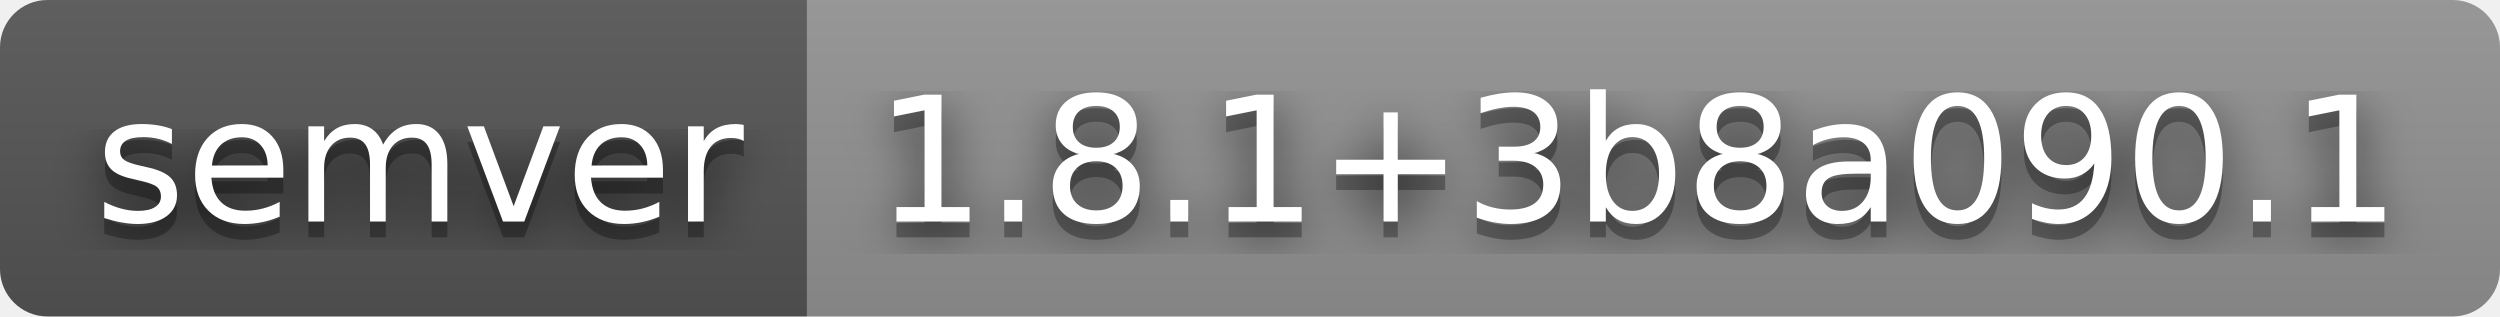
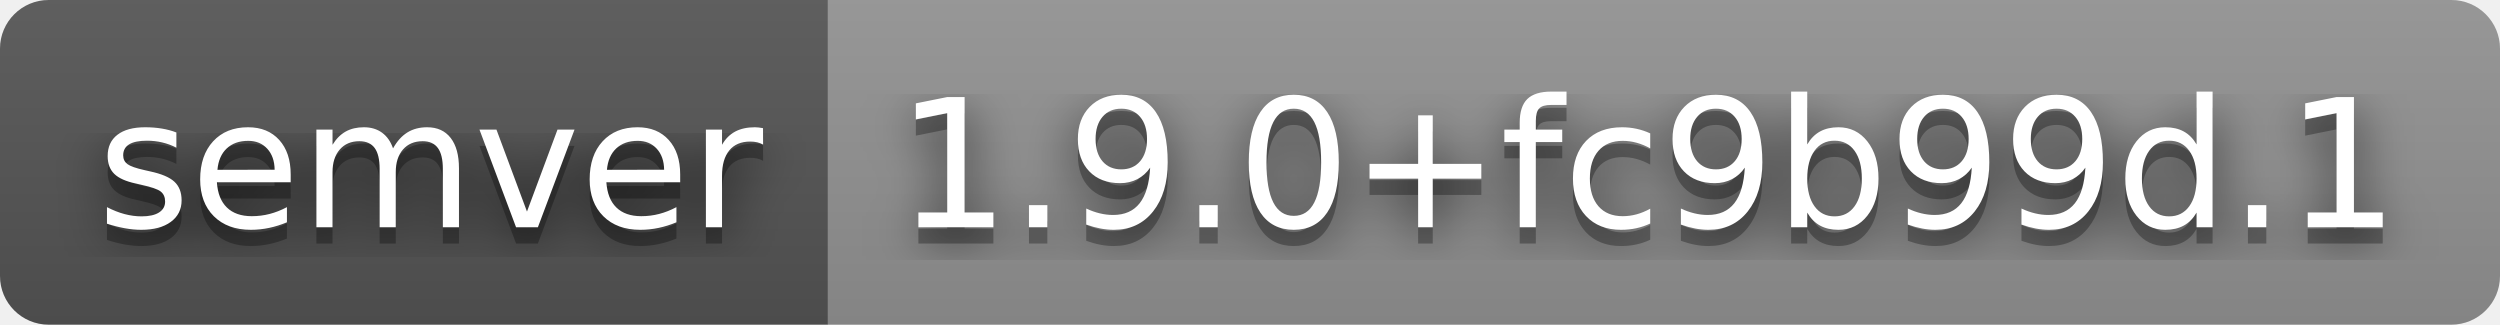
- <svg xmlns="http://www.w3.org/2000/svg" width="158" height="20" role="img" aria-label="semver: 1.8.1+3b8a090.1">
+ <svg xmlns="http://www.w3.org/2000/svg" width="154" height="20" role="img" aria-label="semver: 1.9.0+fc9b99d.1">
  <filter id="blur">
    <feGaussianBlur stdDeviation="16" />
  </filter>
  <linearGradient id="s" x2="0" y2="100%">
    <stop offset="0" stop-color="#bbb" stop-opacity=".1" />
    <stop offset="1" stop-opacity=".1" />
  </linearGradient>
  <clipPath id="r">
-     <rect width="158" height="20" rx="3" />
+     <rect width="154" height="20" rx="3" />
  </clipPath>
  <g clip-path="url(#r)">
    <rect width="51" height="20" fill="#555" />
-     <rect x="51" width="107" height="20" fill="#939393" />
-     <rect width="158" height="20" fill="url(#s)" />
+     <rect x="51" width="103" height="20" fill="#939393" />
+     <rect width="154" height="20" fill="url(#s)" />
  </g>
  <g fill="#fff" text-anchor="middle" font-family="Verdana,Geneva,DejaVu Sans,sans-serif" text-rendering="geometricPrecision" font-size="110">
    <g transform="scale(.1)">
      <g aria-hidden="true" fill="#010101">
        <text x="265" y="150" fill-opacity=".8" filter="url(#blur)" textLength="410">semver</text>
        <text x="265" y="150" fill-opacity=".3" textLength="410">semver</text>
      </g>
      <text x="265" y="140" textLength="410">semver</text>
    </g>
    <g transform="scale(.1)">
      <g aria-hidden="true" fill="#010101">
-         <text x="1035" y="150" fill-opacity=".8" filter="url(#blur)" textLength="970">1.8.1+3b8a090.1</text>
-         <text x="1035" y="150" fill-opacity=".3" textLength="970">1.8.1+3b8a090.1</text>
+         <text x="1015" y="150" fill-opacity=".8" filter="url(#blur)" textLength="930">1.9.0+fc9b99d.1</text>
+         <text x="1015" y="150" fill-opacity=".3" textLength="930">1.9.0+fc9b99d.1</text>
      </g>
-       <text x="1035" y="140" textLength="970">1.8.1+3b8a090.1</text>
+       <text x="1015" y="140" textLength="930">1.9.0+fc9b99d.1</text>
    </g>
  </g>
</svg>
